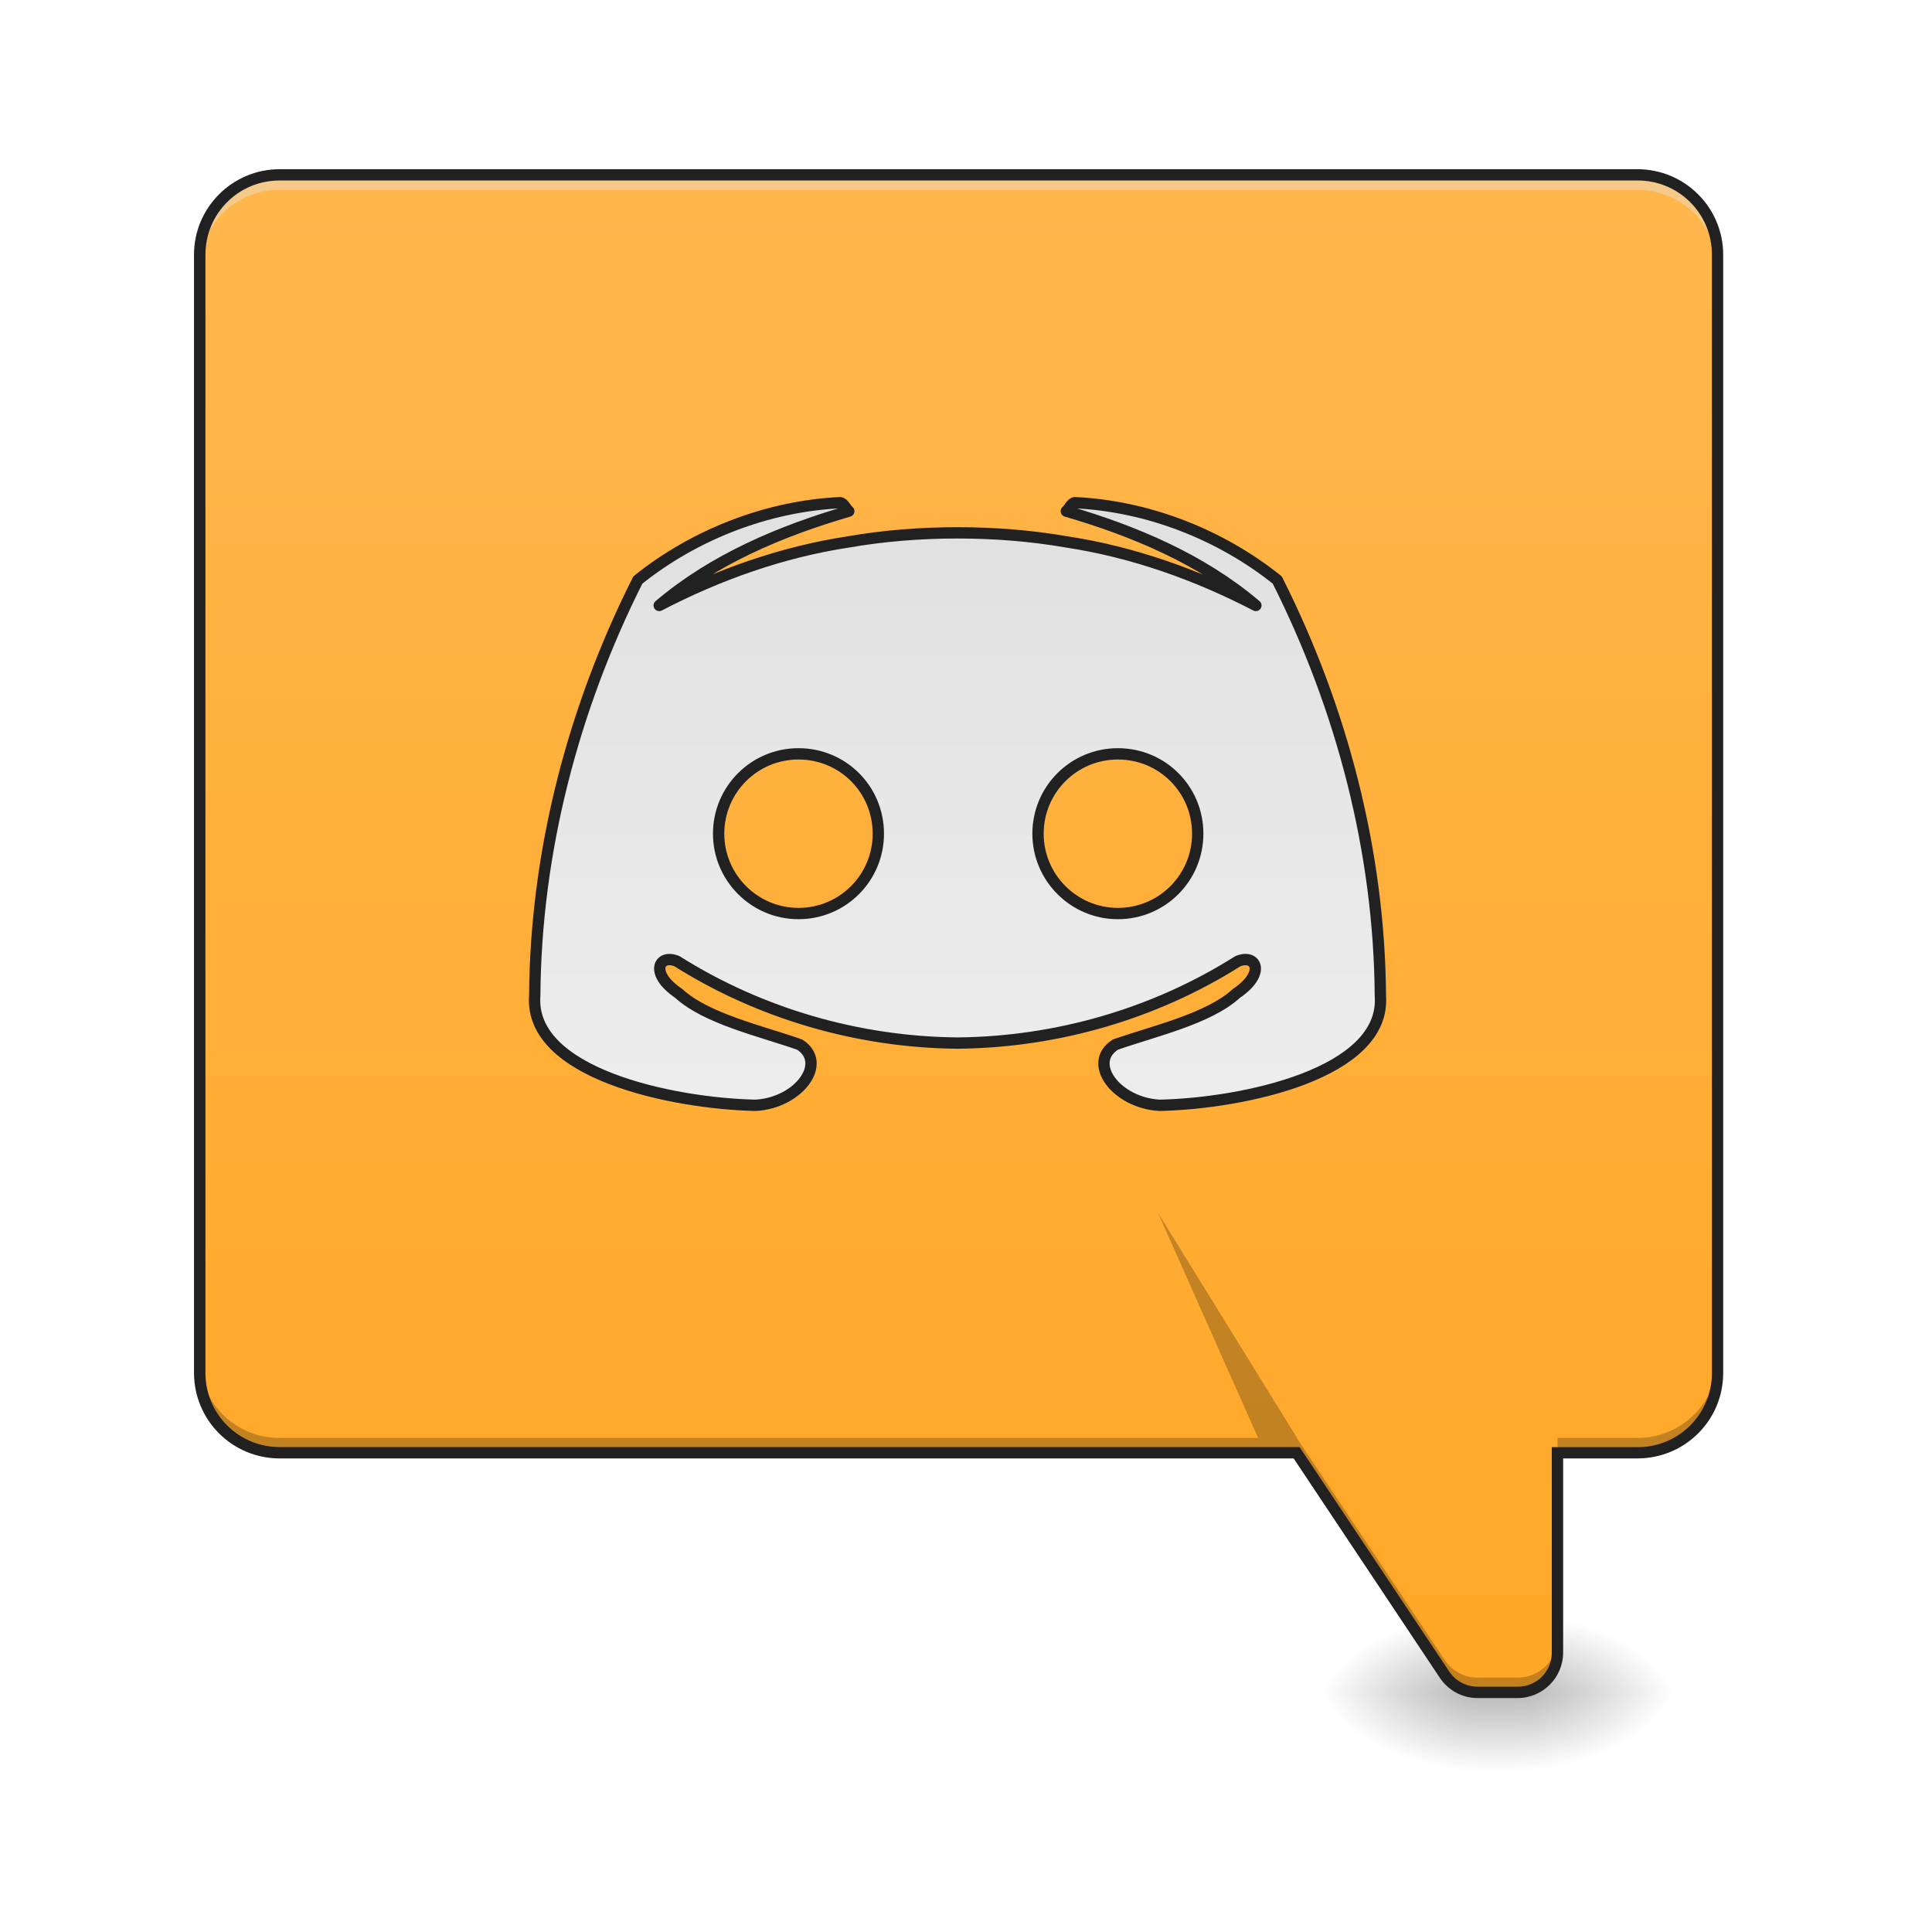
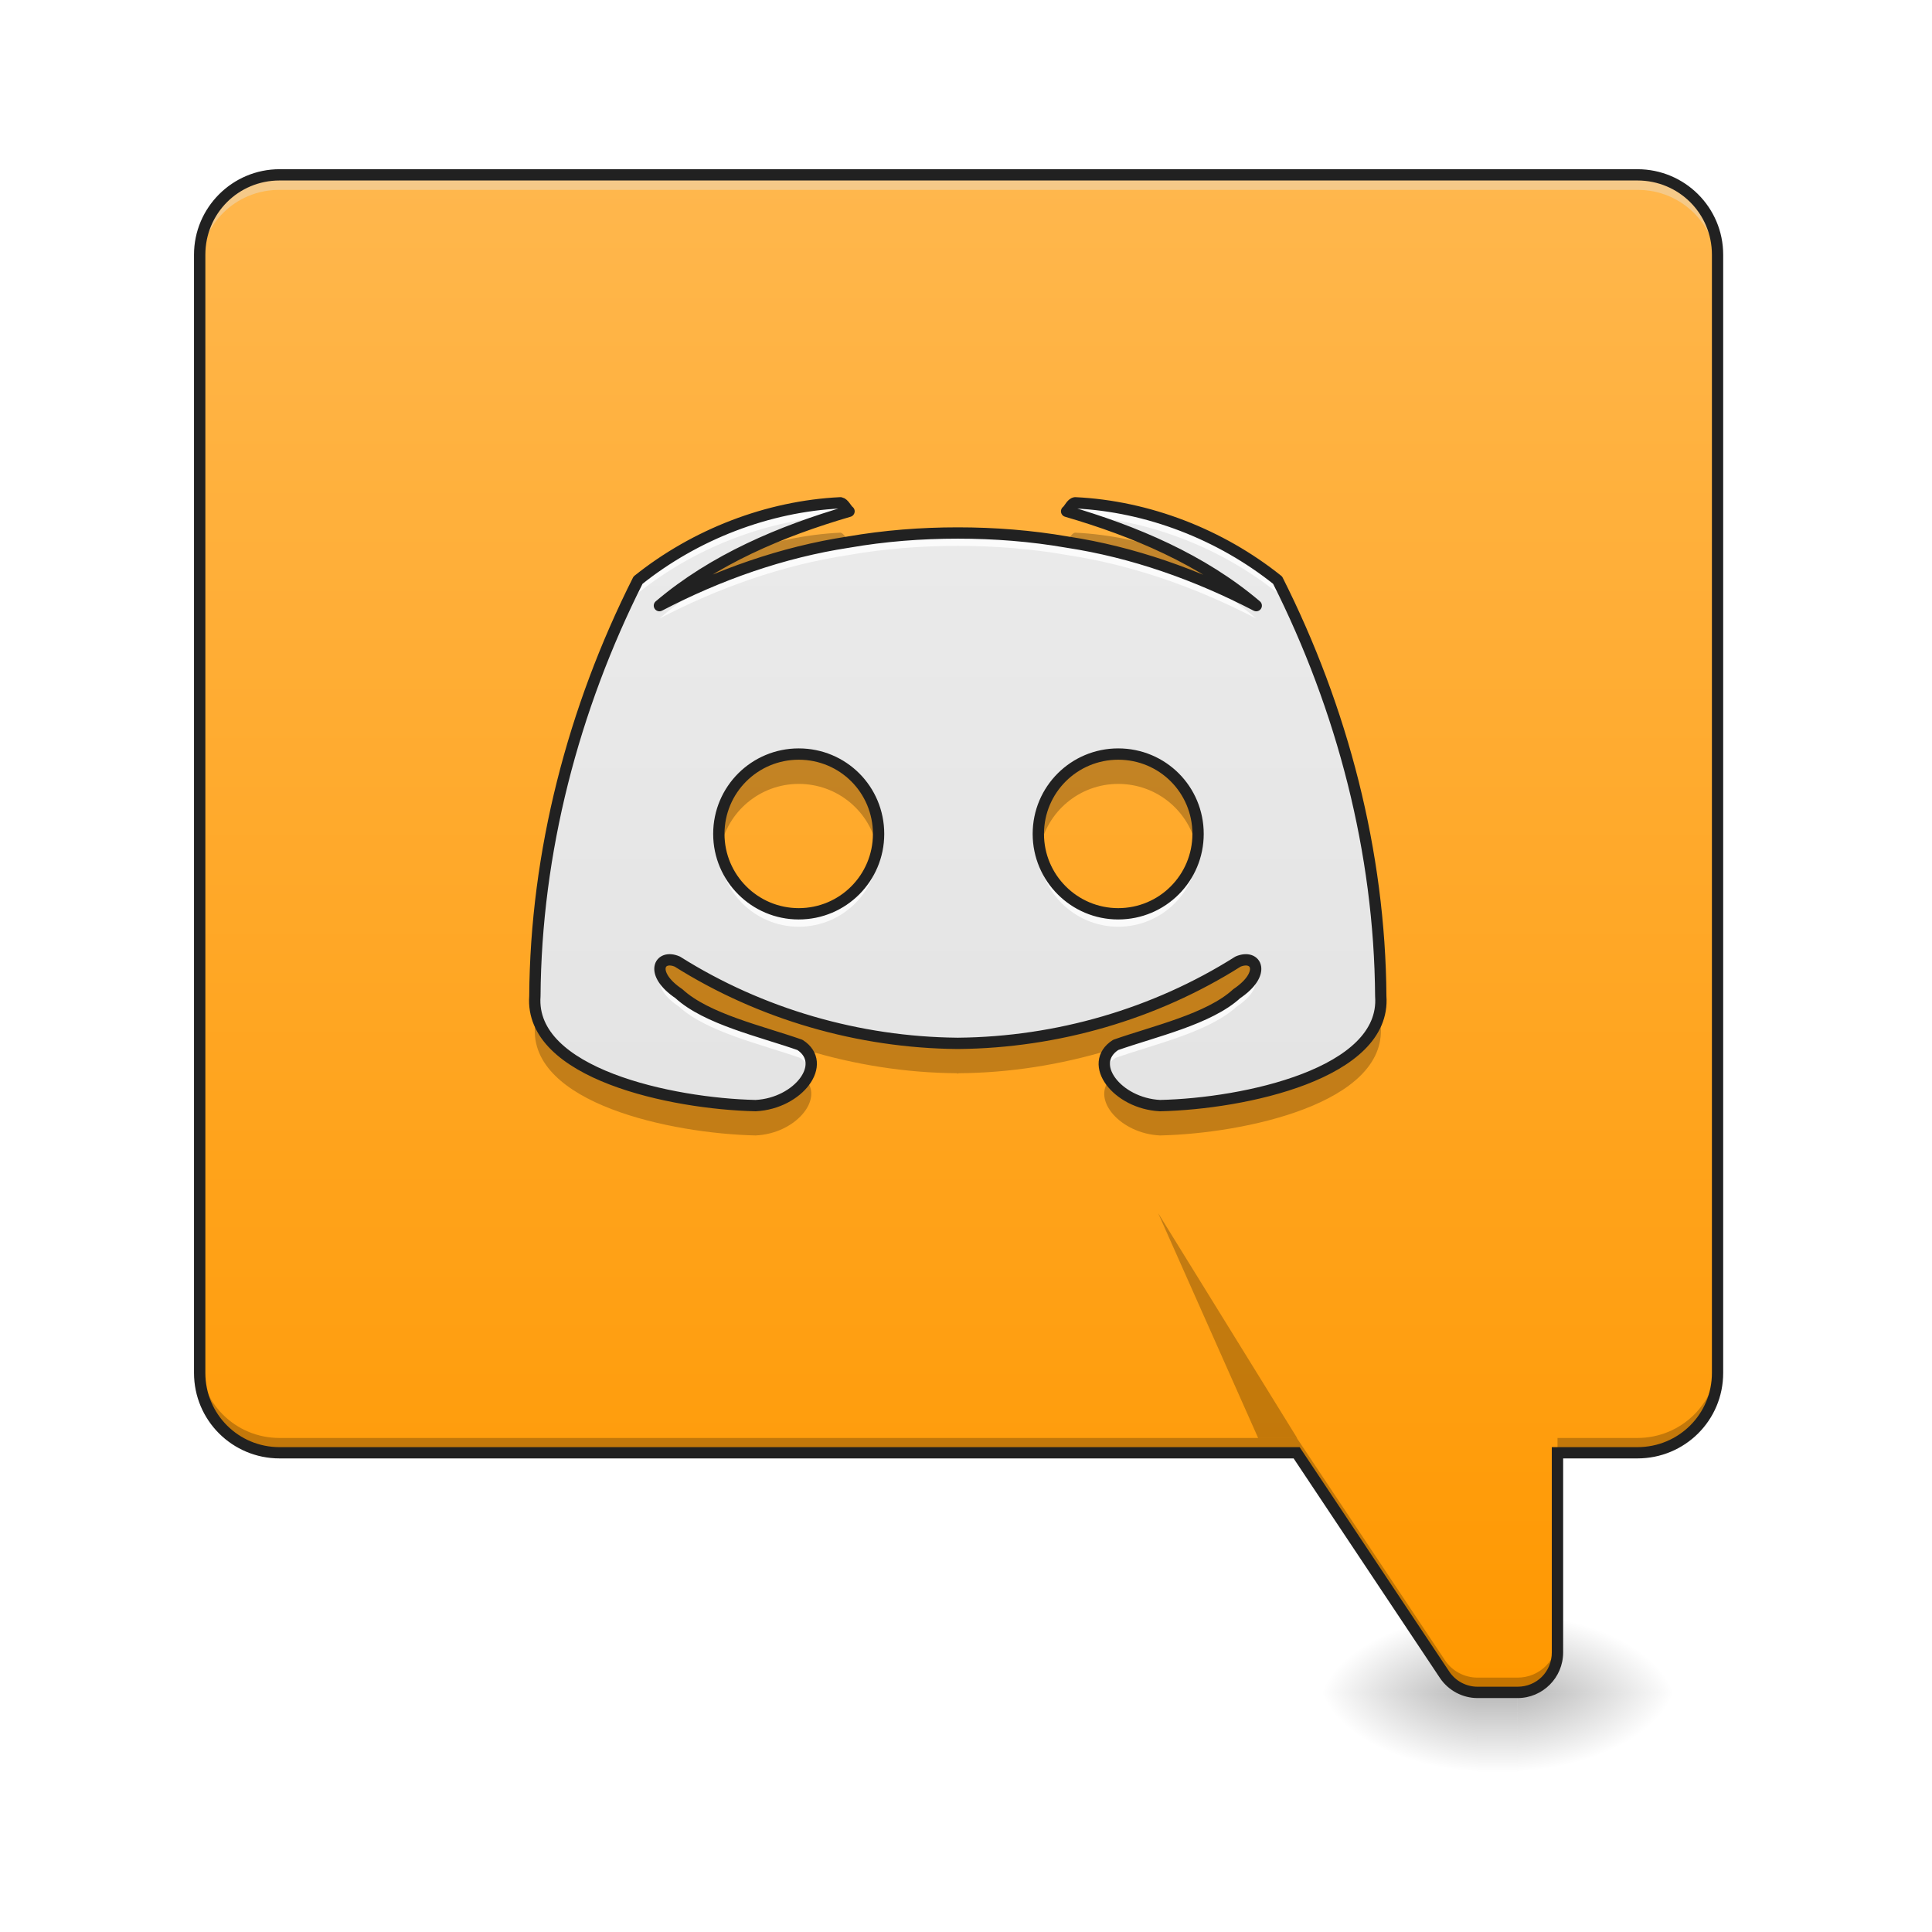
- <svg xmlns="http://www.w3.org/2000/svg" width="32" height="32" viewBox="0 0 24 24">
+ <svg xmlns="http://www.w3.org/2000/svg" width="24px" height="24px" viewBox="0 0 24 24" version="1.1">
  <defs>
-     <linearGradient id="a" gradientUnits="userSpaceOnUse" x1="254" y1="233.5" x2="254" y2="254.667" gradientTransform="matrix(.04688 0 0 .04688 0 10.08)">
-       <stop offset="0" stop-opacity=".275" />
-       <stop offset="1" stop-opacity="0" />
+     <linearGradient id="linear0" gradientUnits="userSpaceOnUse" x1="254" y1="233.5" x2="254" y2="254.667" gradientTransform="matrix(0.0468795,0,0,0.0468795,-0.0000028613,10.07909)">
+       <stop offset="0" style="stop-color:rgb(0%,0%,0%);stop-opacity:0.275;" />
+       <stop offset="1" style="stop-color:rgb(0%,0%,0%);stop-opacity:0;" />
    </linearGradient>
-     <radialGradient id="b" gradientUnits="userSpaceOnUse" cx="450.909" cy="189.579" fx="450.909" fy="189.579" r="21.167" gradientTransform="matrix(0 -.0586 -.10548 0 38.602 47.696)">
-       <stop offset="0" stop-opacity=".314" />
-       <stop offset=".222" stop-opacity=".275" />
-       <stop offset="1" stop-opacity="0" />
+     <radialGradient id="radial0" gradientUnits="userSpaceOnUse" cx="450.909" cy="189.579" fx="450.909" fy="189.579" r="21.167" gradientTransform="matrix(0.000000130628,-0.0585994,-0.105479,-0.0000000761539,38.60184,47.6965)">
+       <stop offset="0" style="stop-color:rgb(0%,0%,0%);stop-opacity:0.314;" />
+       <stop offset="0.222" style="stop-color:rgb(0%,0%,0%);stop-opacity:0.275;" />
+       <stop offset="1" style="stop-color:rgb(0%,0%,0%);stop-opacity:0;" />
    </radialGradient>
-     <radialGradient id="c" gradientUnits="userSpaceOnUse" cx="450.909" cy="189.579" fx="450.909" fy="189.579" r="21.167" gradientTransform="matrix(0 .0586 .10548 0 -1.391 -5.646)">
-       <stop offset="0" stop-opacity=".314" />
-       <stop offset=".222" stop-opacity=".275" />
-       <stop offset="1" stop-opacity="0" />
+     <radialGradient id="radial1" gradientUnits="userSpaceOnUse" cx="450.909" cy="189.579" fx="450.909" fy="189.579" r="21.167" gradientTransform="matrix(-0.000000130628,0.0585994,0.105479,0.0000000761539,-1.391259,-5.645609)">
+       <stop offset="0" style="stop-color:rgb(0%,0%,0%);stop-opacity:0.314;" />
+       <stop offset="0.222" style="stop-color:rgb(0%,0%,0%);stop-opacity:0.275;" />
+       <stop offset="1" style="stop-color:rgb(0%,0%,0%);stop-opacity:0;" />
    </radialGradient>
-     <radialGradient id="d" gradientUnits="userSpaceOnUse" cx="450.909" cy="189.579" fx="450.909" fy="189.579" r="21.167" gradientTransform="matrix(0 -.0586 .10548 0 -1.391 47.696)">
-       <stop offset="0" stop-opacity=".314" />
-       <stop offset=".222" stop-opacity=".275" />
-       <stop offset="1" stop-opacity="0" />
+     <radialGradient id="radial2" gradientUnits="userSpaceOnUse" cx="450.909" cy="189.579" fx="450.909" fy="189.579" r="21.167" gradientTransform="matrix(-0.000000130628,-0.0585994,0.105479,-0.0000000761539,-1.391259,47.6965)">
+       <stop offset="0" style="stop-color:rgb(0%,0%,0%);stop-opacity:0.314;" />
+       <stop offset="0.222" style="stop-color:rgb(0%,0%,0%);stop-opacity:0.275;" />
+       <stop offset="1" style="stop-color:rgb(0%,0%,0%);stop-opacity:0;" />
    </radialGradient>
-     <radialGradient id="e" gradientUnits="userSpaceOnUse" cx="450.909" cy="189.579" fx="450.909" fy="189.579" r="21.167" gradientTransform="matrix(0 .0586 -.10548 0 38.602 -5.646)">
-       <stop offset="0" stop-opacity=".314" />
-       <stop offset=".222" stop-opacity=".275" />
-       <stop offset="1" stop-opacity="0" />
+     <radialGradient id="radial3" gradientUnits="userSpaceOnUse" cx="450.909" cy="189.579" fx="450.909" fy="189.579" r="21.167" gradientTransform="matrix(0.000000130628,0.0585994,-0.105479,0.0000000761539,38.60184,-5.64561)">
+       <stop offset="0" style="stop-color:rgb(0%,0%,0%);stop-opacity:0.314;" />
+       <stop offset="0.222" style="stop-color:rgb(0%,0%,0%);stop-opacity:0.275;" />
+       <stop offset="1" style="stop-color:rgb(0%,0%,0%);stop-opacity:0;" />
    </radialGradient>
-     <linearGradient id="f" gradientUnits="userSpaceOnUse" x1="169.333" y1="233.5" x2="169.333" y2="-168.667" gradientTransform="matrix(.04688 0 0 .04688 0 10.08)">
-       <stop offset="0" stop-color="#ffa726" />
-       <stop offset="1" stop-color="#ffb74d" />
+     <linearGradient id="linear1" gradientUnits="userSpaceOnUse" x1="169.333" y1="233.5" x2="169.333" y2="-168.667" gradientTransform="matrix(0.0468795,0,0,0.0468795,0,10.07909)">
+       <stop offset="0" style="stop-color:rgb(100%,59.608%,0%);stop-opacity:1;" />
+       <stop offset="1" style="stop-color:rgb(100%,71.765%,30.196%);stop-opacity:1;" />
    </linearGradient>
-     <linearGradient id="g" gradientUnits="userSpaceOnUse" x1="960" y1="495.118" x2="960" y2="1135.118">
-       <stop offset="0" stop-color="#e0e0e0" />
-       <stop offset="1" stop-color="#eee" />
+     <linearGradient id="linear2" gradientUnits="userSpaceOnUse" x1="960" y1="1455.118" x2="960" y2="175.118" gradientTransform="matrix(0.0124035,0,0,0.0124035,0,0.00000000000000141)">
+       <stop offset="0" style="stop-color:rgb(87.843%,87.843%,87.843%);stop-opacity:1;" />
+       <stop offset="1" style="stop-color:rgb(93.333%,93.333%,93.333%);stop-opacity:1;" />
    </linearGradient>
  </defs>
-   <path d="M18.355 20.953h.497v1.102h-.497zm0 0" fill="url(#a)" />
-   <path d="M18.852 21.027h1.988v-.996h-1.988zm0 0" fill="url(#b)" />
-   <path d="M18.355 21.027h-1.984v.993h1.984zm0 0" fill="url(#c)" />
-   <path d="M18.355 21.027h-1.984v-.996h1.984zm0 0" fill="url(#d)" />
-   <path d="M18.852 21.027h1.988v.993h-1.988zm0 0" fill="url(#e)" />
-   <path d="M3.473 2.172a.989.989 0 0 0-.993.992v13.89c0 .551.442.993.993.993h12.636l1.836 2.758c.09.136.246.218.41.218h.497a.492.492 0 0 0 .496-.496v-2.48h.992c.55 0 .996-.442.996-.992V3.165a.992.992 0 0 0-.996-.993zm0 0" fill="url(#f)" />
-   <path d="M3.473 2.234a.989.989 0 0 0-.993.993v.125c0-.551.442-.997.993-.993H20.34a.99.99 0 0 1 .996.993v-.125a.992.992 0 0 0-.996-.993zm0 0" fill="#e6e6e6" fill-opacity=".392" />
-   <path d="M841.81 503.574c-73.064 3.464-145.813 31.808-202.816 77.473C574.118 709.854 536.642 853.462 535.697 997.7c-5.669 77.473 136.68 107.706 221.081 109.596 43.146-2.205 73.064-42.2 44.405-60.782-38.421-13.542-93.534-25.824-121.248-51.333-29.918-20.156-19.84-39.997-1.575-32.123 83.457 52.593 181.715 80.937 280.289 81.882h1.26c98.573-.945 196.831-29.289 279.973-81.882 18.58-7.874 28.658 11.967-1.26 32.123-27.714 25.509-82.827 37.791-121.248 51.333-28.974 18.581 1.26 58.577 44.405 60.782 84.401-1.89 226.75-32.123 221.081-109.596-.945-144.238-38.421-287.846-103.297-416.653-57.003-45.665-129.751-74.009-202.815-77.473-3.78.63-5.67 6.299-8.503 8.503 68.025 19.84 135.42 48.184 189.903 94.48-59.522-30.864-123.138-53.539-189.274-63.617-36.217-6.298-73.064-9.133-109.595-9.133-36.847 0-73.38 2.835-109.596 9.133-66.136 10.078-130.067 32.753-189.274 63.616 54.483-46.295 121.879-74.638 189.904-94.479-2.835-2.204-5.04-7.873-8.504-8.503zm-41.886 251.63c44.405 0 79.992 35.587 79.992 79.992 0 44.09-35.587 79.992-79.992 79.992-44.09 0-79.993-35.902-79.993-79.992 0-44.405 35.902-79.992 79.993-79.992zm319.97 0c44.404 0 79.991 35.587 79.991 79.992 0 44.09-35.587 79.992-79.992 79.992-44.09 0-79.992-35.902-79.992-79.992 0-44.405 35.902-79.992 79.992-79.992zm0 0" transform="scale(.0124)" fill="url(#g)" stroke-width="11.339" stroke-linecap="round" stroke-linejoin="round" stroke="#212121" />
-   <path d="M2.48 16.871v.184c0 .55.442.992.993.992h12.636l1.836 2.758c.09.136.246.218.41.218h.497a.492.492 0 0 0 .496-.496v-.183a.494.494 0 0 1-.496.496h-.497a.486.486 0 0 1-.41-.223l-1.836-2.754H3.473a.989.989 0 0 1-.993-.992zm18.856 0c0 .55-.445.992-.996.992h-.992v.184h.992c.55 0 .996-.442.996-.992zm0 0" fill-opacity=".235" />
-   <path d="M3.473 2.102c-.586 0-1.063.476-1.063 1.062v13.89c0 .59.477 1.063 1.063 1.063H16.07l1.817 2.727c.105.156.281.25.468.25h.497a.567.567 0 0 0 .566-.567v-2.41h.922c.59 0 1.066-.472 1.066-1.062V3.165c0-.587-.476-1.063-1.066-1.063zm0 .14H20.34a.92.92 0 0 1 .926.922v13.89a.92.92 0 0 1-.926.923h-1.063v2.55a.422.422 0 0 1-.425.426h-.497a.423.423 0 0 1-.351-.187l-1.86-2.79H3.474a.919.919 0 0 1-.922-.921V3.165c0-.513.41-.923.922-.923zm0 0" fill="#212121" />
-   <path d="M16.113 17.863l-1.726-2.793 1.242 2.793zm0 0" fill-opacity=".235" />
+   <g id="surface1">
+     <path style=" stroke:none;fill-rule:nonzero;fill:url(#linear0);" d="M 18.355 20.953 L 18.852 20.953 L 18.852 22.055 L 18.355 22.055 Z M 18.355 20.953 " />
+     <path style=" stroke:none;fill-rule:nonzero;fill:url(#radial0);" d="M 18.852 21.027 L 20.84 21.027 L 20.84 20.031 L 18.852 20.031 Z M 18.852 21.027 " />
+     <path style=" stroke:none;fill-rule:nonzero;fill:url(#radial1);" d="M 18.355 21.027 L 16.371 21.027 L 16.371 22.02 L 18.355 22.02 Z M 18.355 21.027 " />
+     <path style=" stroke:none;fill-rule:nonzero;fill:url(#radial2);" d="M 18.355 21.027 L 16.371 21.027 L 16.371 20.031 L 18.355 20.031 Z M 18.355 21.027 " />
+     <path style=" stroke:none;fill-rule:nonzero;fill:url(#radial3);" d="M 18.852 21.027 L 20.84 21.027 L 20.84 22.02 L 18.852 22.02 Z M 18.852 21.027 " />
+     <path style=" stroke:none;fill-rule:nonzero;fill:url(#linear1);" d="M 3.473 2.172 C 2.922 2.172 2.48 2.613 2.48 3.164 L 2.48 17.055 C 2.48 17.605 2.922 18.047 3.473 18.047 L 16.109 18.047 L 17.945 20.805 C 18.035 20.941 18.191 21.023 18.355 21.023 L 18.852 21.023 C 19.129 21.023 19.348 20.805 19.348 20.527 L 19.348 18.047 L 20.34 18.047 C 20.891 18.047 21.336 17.605 21.336 17.055 L 21.336 3.164 C 21.336 2.613 20.891 2.172 20.34 2.172 Z M 3.473 2.172 " />
+     <path style=" stroke:none;fill-rule:nonzero;fill:rgb(90.196%,90.196%,90.196%);fill-opacity:0.392;" d="M 3.473 2.234 C 2.922 2.234 2.48 2.676 2.48 3.227 L 2.48 3.352 C 2.48 2.801 2.922 2.355 3.473 2.359 L 20.34 2.359 C 20.891 2.355 21.336 2.801 21.336 3.352 L 21.336 3.227 C 21.336 2.676 20.891 2.234 20.34 2.234 Z M 3.473 2.234 " />
+     <path style=" stroke:none;fill-rule:nonzero;fill:url(#linear2);" d="M 10.441 6.246 C 9.535 6.289 8.633 6.641 7.926 7.207 C 7.121 8.805 6.656 10.586 6.645 12.375 C 6.574 13.336 8.34 13.711 9.387 13.734 C 9.922 13.707 10.293 13.211 9.938 12.98 C 9.461 12.812 8.777 12.66 8.434 12.344 C 8.062 12.094 8.188 11.848 8.414 11.945 C 9.449 12.598 10.668 12.949 11.891 12.961 C 11.891 12.961 11.895 12.961 11.898 12.961 C 11.902 12.961 11.906 12.961 11.906 12.961 C 13.129 12.949 14.348 12.598 15.379 11.945 C 15.609 11.848 15.734 12.094 15.363 12.344 C 15.02 12.66 14.336 12.812 13.859 12.98 C 13.5 13.211 13.875 13.707 14.41 13.734 C 15.457 13.711 17.223 13.336 17.152 12.375 C 17.141 10.586 16.676 8.805 15.871 7.207 C 15.164 6.641 14.262 6.289 13.355 6.246 C 13.309 6.254 13.285 6.324 13.25 6.352 C 14.094 6.598 14.93 6.949 15.605 7.523 C 14.867 7.141 14.078 6.859 13.258 6.734 C 12.809 6.656 12.352 6.621 11.898 6.621 C 11.441 6.621 10.988 6.656 10.539 6.734 C 9.719 6.859 8.926 7.141 8.191 7.523 C 8.867 6.949 9.703 6.598 10.547 6.352 C 10.512 6.324 10.484 6.254 10.441 6.246 Z M 9.922 9.367 C 10.473 9.367 10.914 9.809 10.914 10.359 C 10.914 10.906 10.473 11.352 9.922 11.352 C 9.375 11.352 8.93 10.906 8.93 10.359 C 8.93 9.809 9.375 9.367 9.922 9.367 Z M 13.891 9.367 C 14.441 9.367 14.883 9.809 14.883 10.359 C 14.883 10.906 14.441 11.352 13.891 11.352 C 13.344 11.352 12.898 10.906 12.898 10.359 C 12.898 9.809 13.344 9.367 13.891 9.367 Z M 13.891 9.367 " />
+     <path style=" stroke:none;fill-rule:nonzero;fill:rgb(0%,0%,0%);fill-opacity:0.235;" d="M 2.48 16.871 L 2.48 17.055 C 2.48 17.605 2.922 18.047 3.473 18.047 L 16.109 18.047 L 17.945 20.805 C 18.035 20.941 18.191 21.023 18.355 21.023 L 18.852 21.023 C 19.129 21.023 19.348 20.805 19.348 20.527 L 19.348 20.344 C 19.348 20.617 19.129 20.84 18.852 20.84 L 18.355 20.84 C 18.191 20.84 18.035 20.758 17.945 20.617 L 16.109 17.863 L 3.473 17.863 C 2.922 17.863 2.48 17.422 2.48 16.871 Z M 21.336 16.871 C 21.336 17.422 20.891 17.863 20.34 17.863 L 19.348 17.863 L 19.348 18.047 L 20.34 18.047 C 20.891 18.047 21.336 17.605 21.336 17.055 Z M 21.336 16.871 " />
+     <path style=" stroke:none;fill-rule:nonzero;fill:rgb(12.941%,12.941%,12.941%);fill-opacity:1;" d="M 3.473 2.102 C 2.887 2.102 2.41 2.578 2.41 3.164 L 2.41 17.055 C 2.41 17.645 2.887 18.117 3.473 18.117 L 16.07 18.117 L 17.887 20.844 C 17.992 21 18.168 21.094 18.355 21.094 L 18.852 21.094 C 19.164 21.094 19.418 20.84 19.418 20.527 L 19.418 18.117 L 20.34 18.117 C 20.93 18.117 21.406 17.645 21.406 17.055 L 21.406 3.164 C 21.406 2.578 20.93 2.102 20.34 2.102 Z M 3.473 2.242 L 20.34 2.242 C 20.855 2.242 21.266 2.652 21.266 3.164 L 21.266 17.055 C 21.266 17.566 20.855 17.977 20.34 17.977 L 19.277 17.977 L 19.277 20.527 C 19.277 20.766 19.09 20.953 18.852 20.953 L 18.355 20.953 C 18.215 20.953 18.082 20.883 18.004 20.766 L 16.145 17.977 L 3.473 17.977 C 2.961 17.977 2.551 17.566 2.551 17.055 L 2.551 3.164 C 2.551 2.652 2.961 2.242 3.473 2.242 Z M 3.473 2.242 " />
+     <path style=" stroke:none;fill-rule:nonzero;fill:rgb(0%,0%,0%);fill-opacity:0.235;" d="M 16.113 17.863 L 14.387 15.07 L 15.629 17.863 Z M 16.113 17.863 " />
+     <path style=" stroke:none;fill-rule:nonzero;fill:rgb(100%,100%,100%);fill-opacity:0.819;" d="M 10.441 6.246 C 9.535 6.289 8.633 6.641 7.926 7.207 C 7.121 8.805 6.656 10.586 6.645 12.375 C 6.641 12.414 6.641 12.453 6.645 12.492 C 6.664 10.715 7.129 8.953 7.926 7.367 C 8.609 6.82 9.477 6.473 10.359 6.41 C 10.422 6.391 10.484 6.371 10.547 6.352 C 10.512 6.324 10.484 6.254 10.441 6.246 Z M 13.355 6.246 C 13.309 6.254 13.285 6.324 13.25 6.352 C 13.312 6.371 13.375 6.391 13.438 6.41 C 14.32 6.473 15.188 6.82 15.871 7.367 C 16.668 8.953 17.133 10.715 17.152 12.492 C 17.152 12.453 17.152 12.414 17.152 12.375 C 17.141 10.586 16.676 8.805 15.871 7.207 C 15.164 6.641 14.262 6.289 13.355 6.246 Z M 11.812 6.621 C 11.387 6.625 10.961 6.66 10.539 6.734 C 9.961 6.82 9.398 6.988 8.859 7.211 C 8.625 7.348 8.398 7.504 8.191 7.684 C 8.926 7.301 9.719 7.02 10.539 6.895 C 10.988 6.816 11.441 6.781 11.898 6.781 C 12.352 6.781 12.809 6.816 13.258 6.895 C 14.078 7.02 14.867 7.301 15.605 7.684 C 15.395 7.504 15.172 7.348 14.938 7.211 C 14.398 6.988 13.836 6.82 13.258 6.734 C 12.809 6.656 12.352 6.621 11.898 6.621 C 11.871 6.621 11.84 6.621 11.812 6.621 Z M 8.934 10.438 C 8.934 10.465 8.93 10.492 8.93 10.52 C 8.93 11.066 9.375 11.512 9.922 11.512 C 10.473 11.512 10.914 11.066 10.914 10.52 C 10.914 10.492 10.914 10.465 10.91 10.438 C 10.871 10.949 10.445 11.352 9.922 11.352 C 9.398 11.352 8.973 10.949 8.934 10.438 Z M 12.902 10.438 C 12.902 10.465 12.898 10.492 12.898 10.52 C 12.898 11.066 13.344 11.512 13.891 11.512 C 14.441 11.512 14.883 11.066 14.883 10.52 C 14.883 10.492 14.883 10.465 14.883 10.438 C 14.84 10.949 14.414 11.352 13.891 11.352 C 13.371 11.352 12.941 10.949 12.902 10.438 Z M 8.223 12.125 C 8.164 12.195 8.203 12.352 8.434 12.504 C 8.777 12.82 9.461 12.973 9.938 13.141 C 10.004 13.184 10.047 13.238 10.066 13.297 C 10.102 13.18 10.066 13.062 9.938 12.98 C 9.461 12.812 8.777 12.66 8.434 12.344 C 8.32 12.266 8.254 12.191 8.223 12.125 Z M 15.574 12.125 C 15.543 12.191 15.477 12.266 15.363 12.344 C 15.02 12.66 14.336 12.812 13.859 12.98 C 13.73 13.062 13.695 13.18 13.73 13.297 C 13.75 13.238 13.793 13.184 13.859 13.141 C 14.336 12.973 15.02 12.82 15.363 12.504 C 15.594 12.352 15.633 12.195 15.574 12.125 Z M 15.574 12.125 " />
+     <path style=" stroke:none;fill-rule:nonzero;fill:rgb(0%,0%,0%);fill-opacity:0.235;" d="M 10.441 6.617 C 10.016 6.637 9.594 6.727 9.188 6.871 C 8.832 7.051 8.496 7.266 8.191 7.523 C 8.914 7.148 9.691 6.867 10.496 6.738 C 10.512 6.734 10.531 6.73 10.547 6.727 C 10.512 6.695 10.484 6.625 10.441 6.617 Z M 13.355 6.617 C 13.309 6.625 13.285 6.695 13.25 6.727 C 13.266 6.73 13.281 6.734 13.301 6.738 C 14.105 6.867 14.883 7.148 15.605 7.523 C 15.301 7.266 14.965 7.051 14.609 6.871 C 14.203 6.727 13.781 6.637 13.355 6.617 Z M 9.922 9.367 C 9.375 9.367 8.93 9.809 8.93 10.359 C 8.93 10.422 8.938 10.484 8.949 10.543 C 9.035 10.086 9.438 9.738 9.922 9.738 C 10.41 9.738 10.812 10.086 10.898 10.543 C 10.91 10.484 10.914 10.422 10.914 10.359 C 10.914 9.809 10.473 9.367 9.922 9.367 Z M 13.891 9.367 C 13.344 9.367 12.898 9.809 12.898 10.359 C 12.898 10.422 12.906 10.484 12.918 10.543 C 13.004 10.086 13.406 9.738 13.891 9.738 C 14.379 9.738 14.781 10.086 14.867 10.543 C 14.879 10.484 14.883 10.422 14.883 10.359 C 14.883 9.809 14.441 9.367 13.891 9.367 Z M 8.316 11.922 C 8.168 11.926 8.125 12.109 8.383 12.305 C 8.391 12.309 8.402 12.312 8.414 12.316 C 8.672 12.48 8.941 12.621 9.219 12.746 C 9.465 12.832 9.723 12.902 9.938 12.98 C 9.965 13 9.992 13.02 10.012 13.043 C 10.617 13.227 11.254 13.328 11.891 13.332 L 11.891 13.336 C 11.891 13.336 11.895 13.336 11.898 13.336 C 11.902 13.336 11.906 13.336 11.906 13.336 L 11.906 13.332 C 12.543 13.328 13.176 13.227 13.785 13.043 C 13.805 13.02 13.832 13 13.859 12.98 C 14.074 12.902 14.332 12.832 14.578 12.746 C 14.855 12.621 15.125 12.48 15.379 12.316 C 15.391 12.312 15.402 12.309 15.414 12.305 C 15.719 12.07 15.598 11.852 15.379 11.945 C 14.348 12.598 13.129 12.949 11.906 12.961 C 11.906 12.961 11.902 12.961 11.898 12.961 C 11.895 12.961 11.891 12.961 11.891 12.961 C 10.668 12.949 9.449 12.598 8.414 11.945 C 8.379 11.93 8.348 11.922 8.316 11.922 Z M 6.648 12.523 C 6.648 12.598 6.645 12.672 6.645 12.75 C 6.574 13.707 8.34 14.082 9.387 14.105 C 9.879 14.082 10.23 13.664 10.012 13.414 C 9.898 13.578 9.664 13.719 9.387 13.734 C 8.395 13.711 6.758 13.375 6.648 12.523 Z M 17.148 12.523 C 17.039 13.375 15.402 13.711 14.41 13.734 C 14.129 13.719 13.895 13.578 13.785 13.414 C 13.562 13.664 13.918 14.082 14.41 14.105 C 15.457 14.082 17.223 13.707 17.152 12.75 C 17.152 12.672 17.148 12.598 17.148 12.523 Z M 17.148 12.523 " />
+     <path style="fill:none;stroke-width:11.339;stroke-linecap:round;stroke-linejoin:round;stroke:rgb(12.941%,12.941%,12.941%);stroke-opacity:1;stroke-miterlimit:4;" d="M 841.809 503.574 C 768.746 507.038 695.997 535.382 638.994 581.047 C 574.118 709.854 536.642 853.462 535.697 997.7 C 530.028 1075.173 672.377 1105.406 756.778 1107.296 C 799.924 1105.091 829.842 1065.095 801.183 1046.514 C 762.762 1032.972 707.649 1020.69 679.935 995.181 C 650.017 975.025 660.094 955.184 678.36 963.058 C 761.817 1015.651 860.075 1043.995 958.649 1044.94 C 958.649 1044.94 958.964 1044.94 959.279 1044.94 C 959.593 1044.94 959.908 1044.94 959.908 1044.94 C 1058.482 1043.995 1156.74 1015.651 1239.882 963.058 C 1258.463 955.184 1268.54 975.025 1238.622 995.181 C 1210.908 1020.69 1155.795 1032.972 1117.374 1046.514 C 1088.4 1065.095 1118.633 1105.091 1161.779 1107.296 C 1246.18 1105.406 1388.529 1075.173 1382.86 997.7 C 1381.915 853.462 1344.439 709.854 1279.563 581.047 C 1222.56 535.382 1149.812 507.038 1076.748 503.574 C 1072.968 504.204 1071.079 509.873 1068.245 512.077 C 1136.27 531.918 1203.665 560.261 1258.148 606.556 C 1198.626 575.693 1135.01 553.018 1068.874 542.94 C 1032.657 536.642 995.81 533.807 959.279 533.807 C 922.432 533.807 885.9 536.642 849.683 542.94 C 783.547 553.018 719.616 575.693 660.409 606.556 C 714.892 560.261 782.288 531.918 850.313 512.077 C 847.478 509.873 845.274 504.204 841.809 503.574 Z M 799.924 755.204 C 844.329 755.204 879.916 790.791 879.916 835.196 C 879.916 879.286 844.329 915.188 799.924 915.188 C 755.833 915.188 719.931 879.286 719.931 835.196 C 719.931 790.791 755.833 755.204 799.924 755.204 Z M 1119.893 755.204 C 1164.298 755.204 1199.885 790.791 1199.885 835.196 C 1199.885 879.286 1164.298 915.188 1119.893 915.188 C 1075.803 915.188 1039.901 879.286 1039.901 835.196 C 1039.901 790.791 1075.803 755.204 1119.893 755.204 Z M 1119.893 755.204 " transform="matrix(0.0124035,0,0,0.0124035,0,0)" />
+   </g>
</svg>
